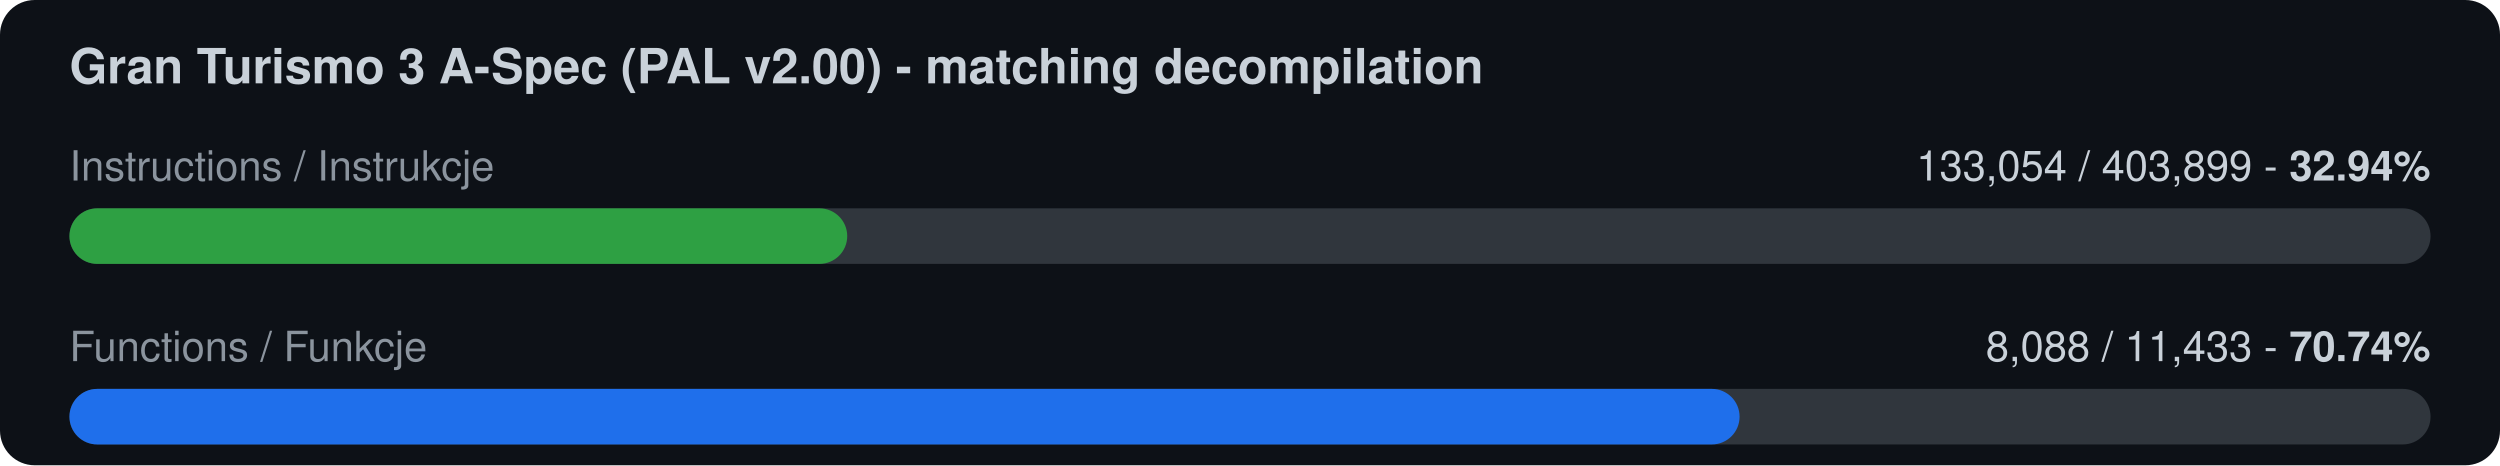
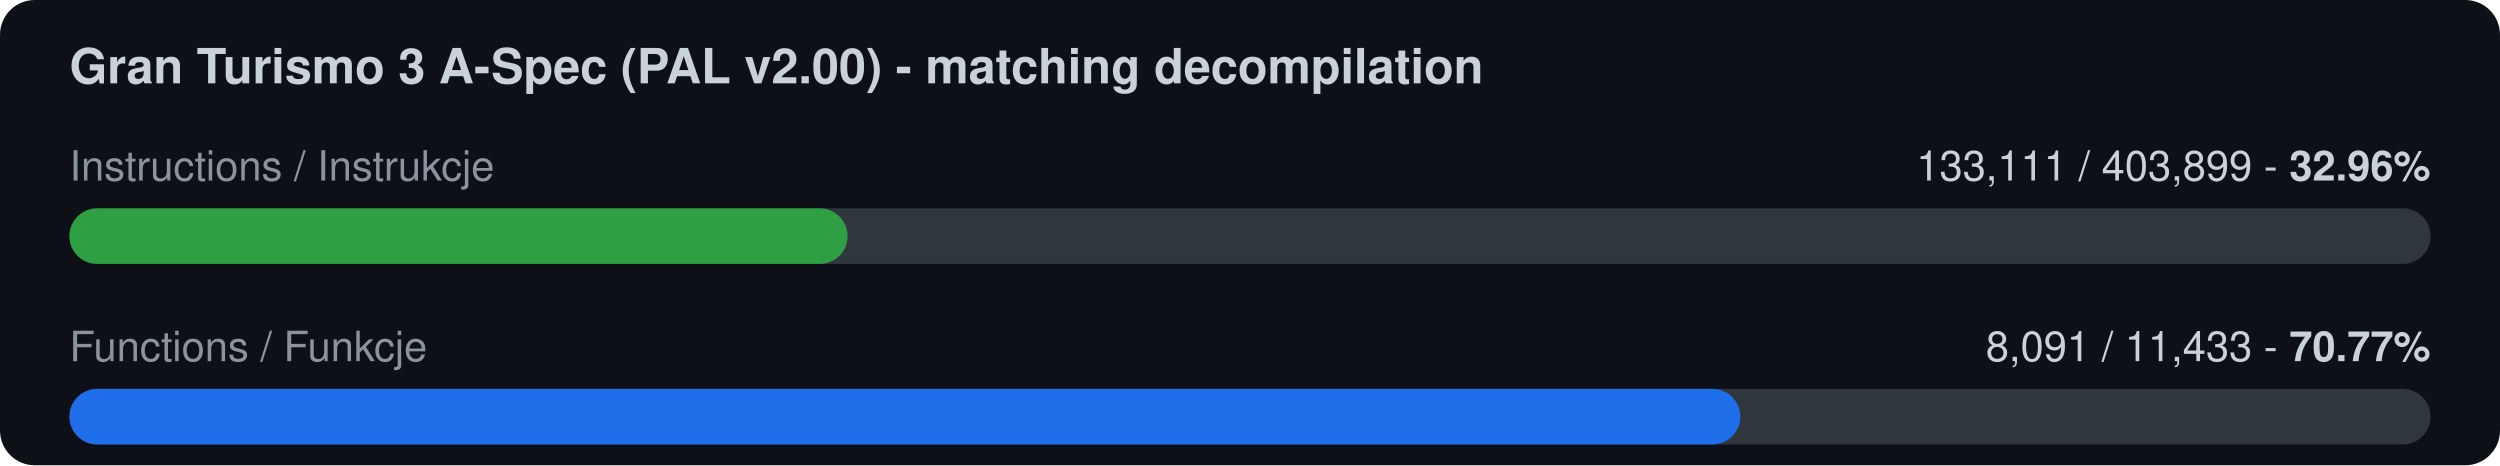
<svg xmlns="http://www.w3.org/2000/svg" width="720" height="134" viewBox="0 0 720 134">
  <rect width="720" height="134" rx="10" fill="#0d1117" />
  <text x="20" y="24" font-family="-apple-system,Segoe UI,Helvetica,Arial,sans-serif" font-size="14" font-weight="600" fill="#c9d1d9">Gran Turismo 3 A-Spec (PAL v2.00) - matching decompilation</text>
  <text x="20" y="52" font-family="-apple-system,Segoe UI,Helvetica,Arial,sans-serif" font-size="12" fill="#8b949e">Instructions / Instrukcje</text>
-   <text x="700" y="52" font-family="-apple-system,Segoe UI,Helvetica,Arial,sans-serif" font-size="12" fill="#c9d1d9" text-anchor="end">133,054 / 403,899  -  <tspan font-weight="700">32.94%</tspan>
+   <text x="700" y="52" font-family="-apple-system,Segoe UI,Helvetica,Arial,sans-serif" font-size="12" fill="#c9d1d9" text-anchor="end">133,111 / 403,899  -  <tspan font-weight="700">32.96%</tspan>
  </text>
  <rect x="20" y="60" width="680" height="16" rx="8" fill="#30363d" />
-   <rect x="20" y="60" width="224.0" height="16" rx="8" fill="#2ea043" />
+   <rect x="20" y="60" width="224.1" height="16" rx="8" fill="#2ea043" />
  <text x="20" y="104" font-family="-apple-system,Segoe UI,Helvetica,Arial,sans-serif" font-size="12" fill="#8b949e">Functions / Funkcje</text>
-   <text x="700" y="104" font-family="-apple-system,Segoe UI,Helvetica,Arial,sans-serif" font-size="12" fill="#c9d1d9" text-anchor="end">8,088 / 11,433  -  <tspan font-weight="700">70.74%</tspan>
+   <text x="700" y="104" font-family="-apple-system,Segoe UI,Helvetica,Arial,sans-serif" font-size="12" fill="#c9d1d9" text-anchor="end">8,091 / 11,433  -  <tspan font-weight="700">70.77%</tspan>
  </text>
  <rect x="20" y="112" width="680" height="16" rx="8" fill="#30363d" />
-   <rect x="20" y="112" width="481.0" height="16" rx="8" fill="#1f6feb" />
+   <rect x="20" y="112" width="481.2" height="16" rx="8" fill="#1f6feb" />
</svg>
